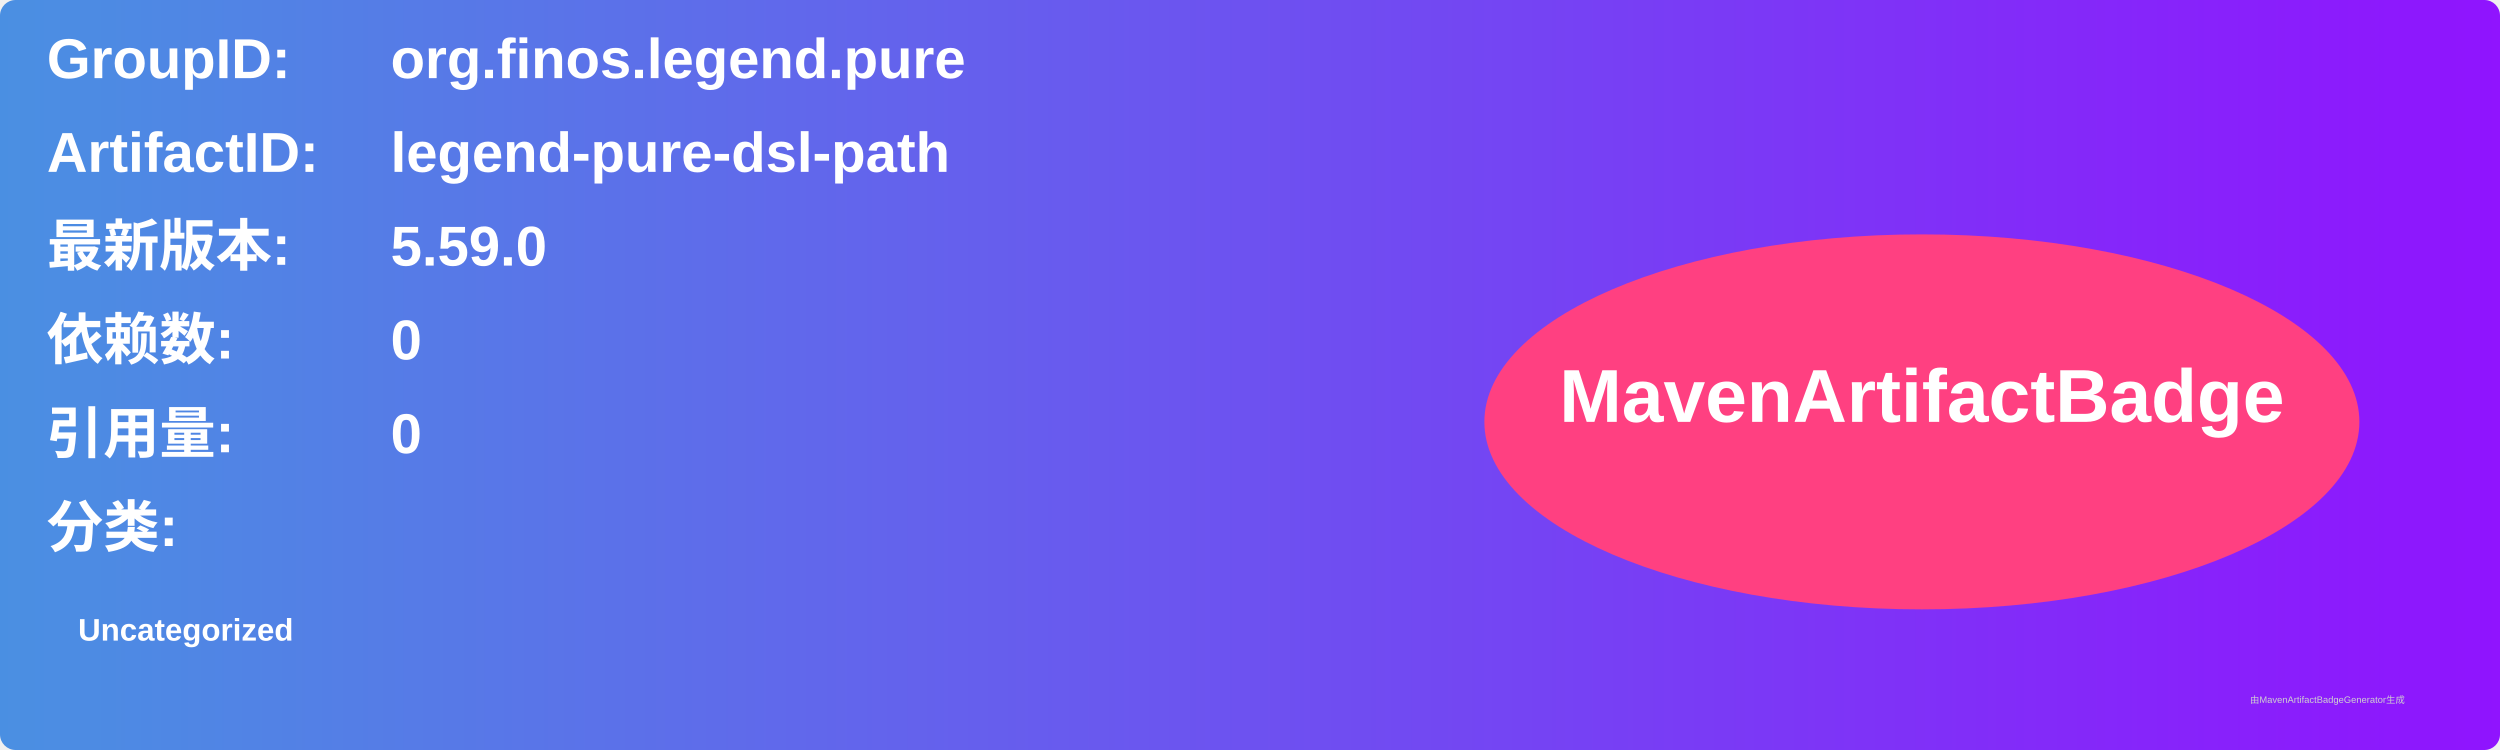
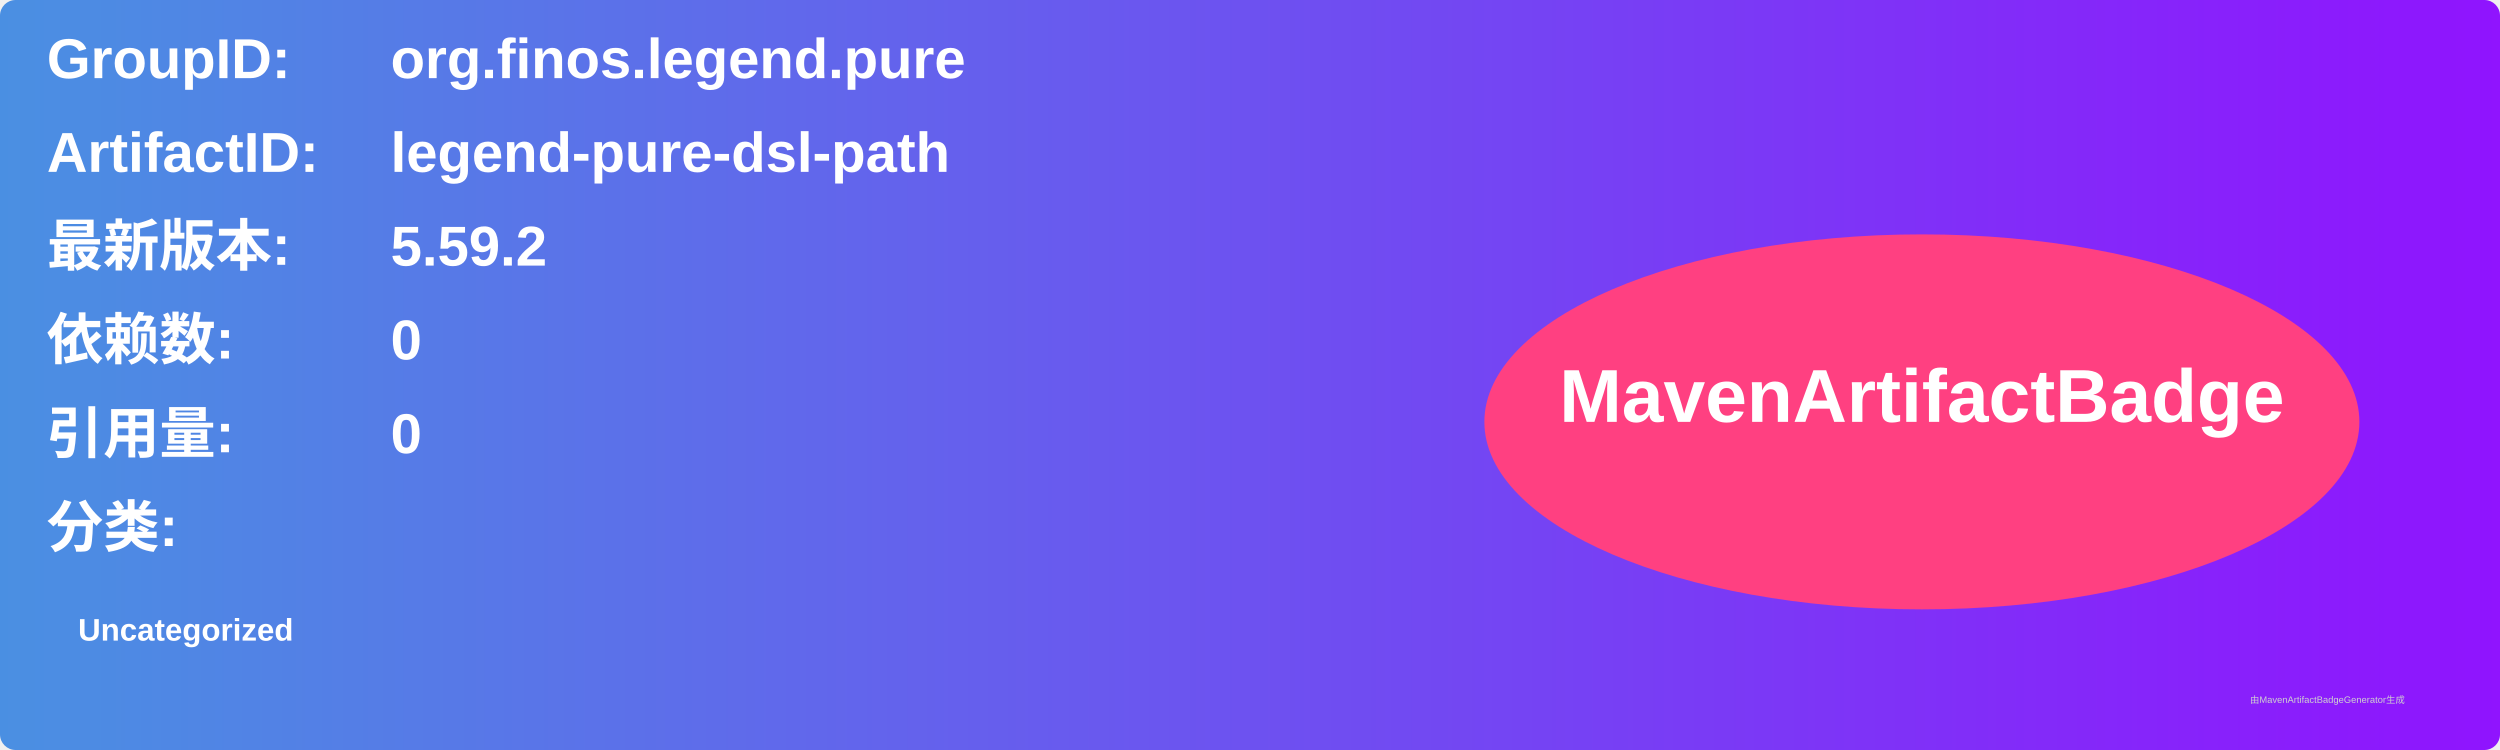
<svg xmlns="http://www.w3.org/2000/svg" width="800" height="240" viewBox="0 0 800 240">
  <linearGradient id="grad" x1="0%" y1="0%" x2="100%" y2="0%">
    <stop offset="0%" stop-color="#4a90e2" />
    <stop offset="100%" stop-color="#9013fe" />
  </linearGradient>
  <rect width="100%" height="100%" rx="5" ry="5" fill="url(#grad)" />
  <g transform="translate(15, 15)">
    <text x="0" y="10" font-family="Arial" font-size="18" fill="white" font-weight="bold" width="260">GroupID:</text>
    <text x="110" y="10" font-family="Arial" font-size="18" fill="white" font-weight="bold" width="460">org.finos.legend.pure</text>
    <text x="0" y="40" font-family="Arial" font-size="18" fill="white" font-weight="bold" width="260">ArtifactID:</text>
    <text x="110" y="40" font-family="Arial" font-size="18" fill="white" font-weight="bold" width="460">legend-pure-dsl-path</text>
    <text x="0" y="70" font-family="Arial" font-size="18" fill="white" font-weight="bold">最新版本:</text>
    <text x="110" y="70" font-family="Arial" font-size="18" fill="white" font-weight="bold">
-       <tspan font-weight="bold">5.59.0</tspan>
+       <tspan font-weight="bold">5.59.2</tspan>
    </text>
    <text x="0" y="100" font-family="Arial" font-size="18" fill="white" font-weight="bold">依赖数: </text>
    <text x="110" y="100" font-family="Arial" font-size="18" fill="white">
      <tspan font-weight="bold">0</tspan>
    </text>
    <text x="0" y="130" font-family="Arial" font-size="18" fill="white" font-weight="bold">引用量: </text>
    <text x="110" y="130" font-family="Arial" font-size="18" fill="white">
      <tspan font-weight="bold">0</tspan>
    </text>
    <text x="0" y="160" font-family="Arial" font-size="18" fill="white" font-weight="bold">分类:</text>
    <text x="10" y="190" font-family="Arial" font-size="10" fill="white">
      <tspan font-weight="bold">Uncategorized</tspan>
    </text>
    <ellipse cx="600" cy="120" rx="140" ry="60" fill="#ff4081" />
    <text x="600" y="120" text-anchor="middle" font-family="Arial" font-size="24" fill="white" font-weight="bold">MavenArtifactBadge</text>
  </g>
  <text x="720" y="225" font-family="Arial" font-size="3" fill="#d0d0d0">由MavenArtifactBadgeGenerator生成</text>
</svg>
